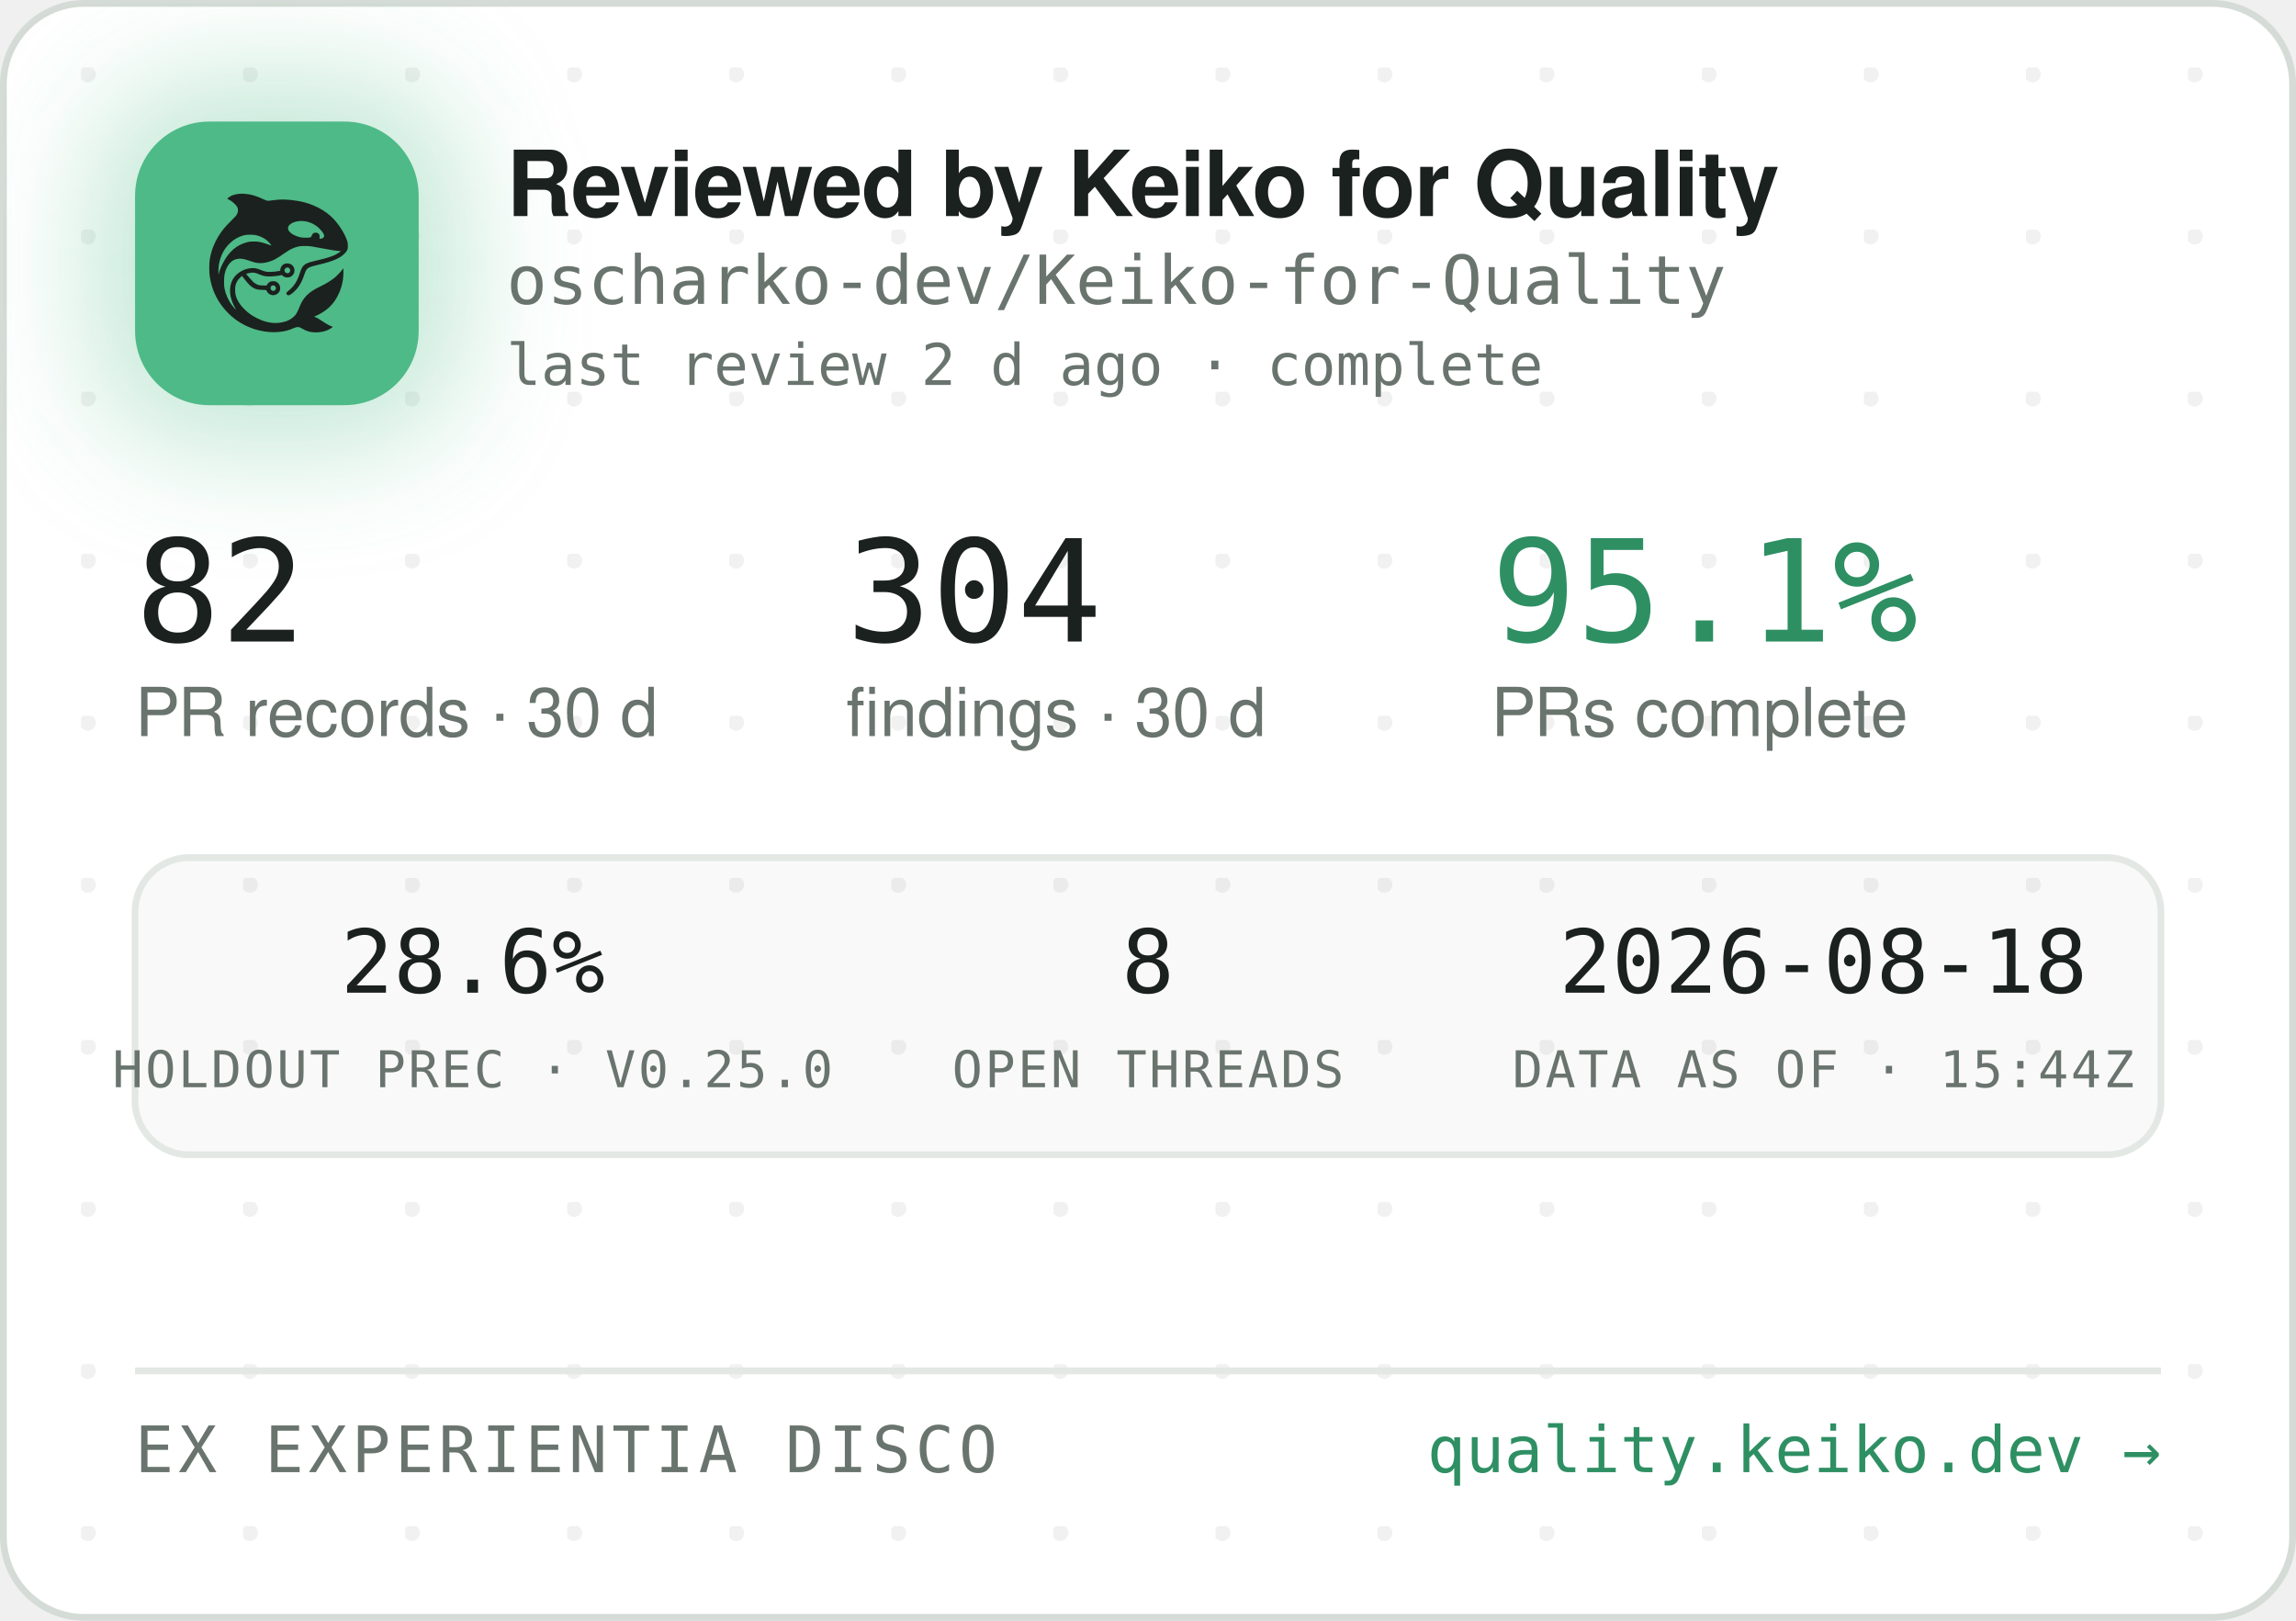
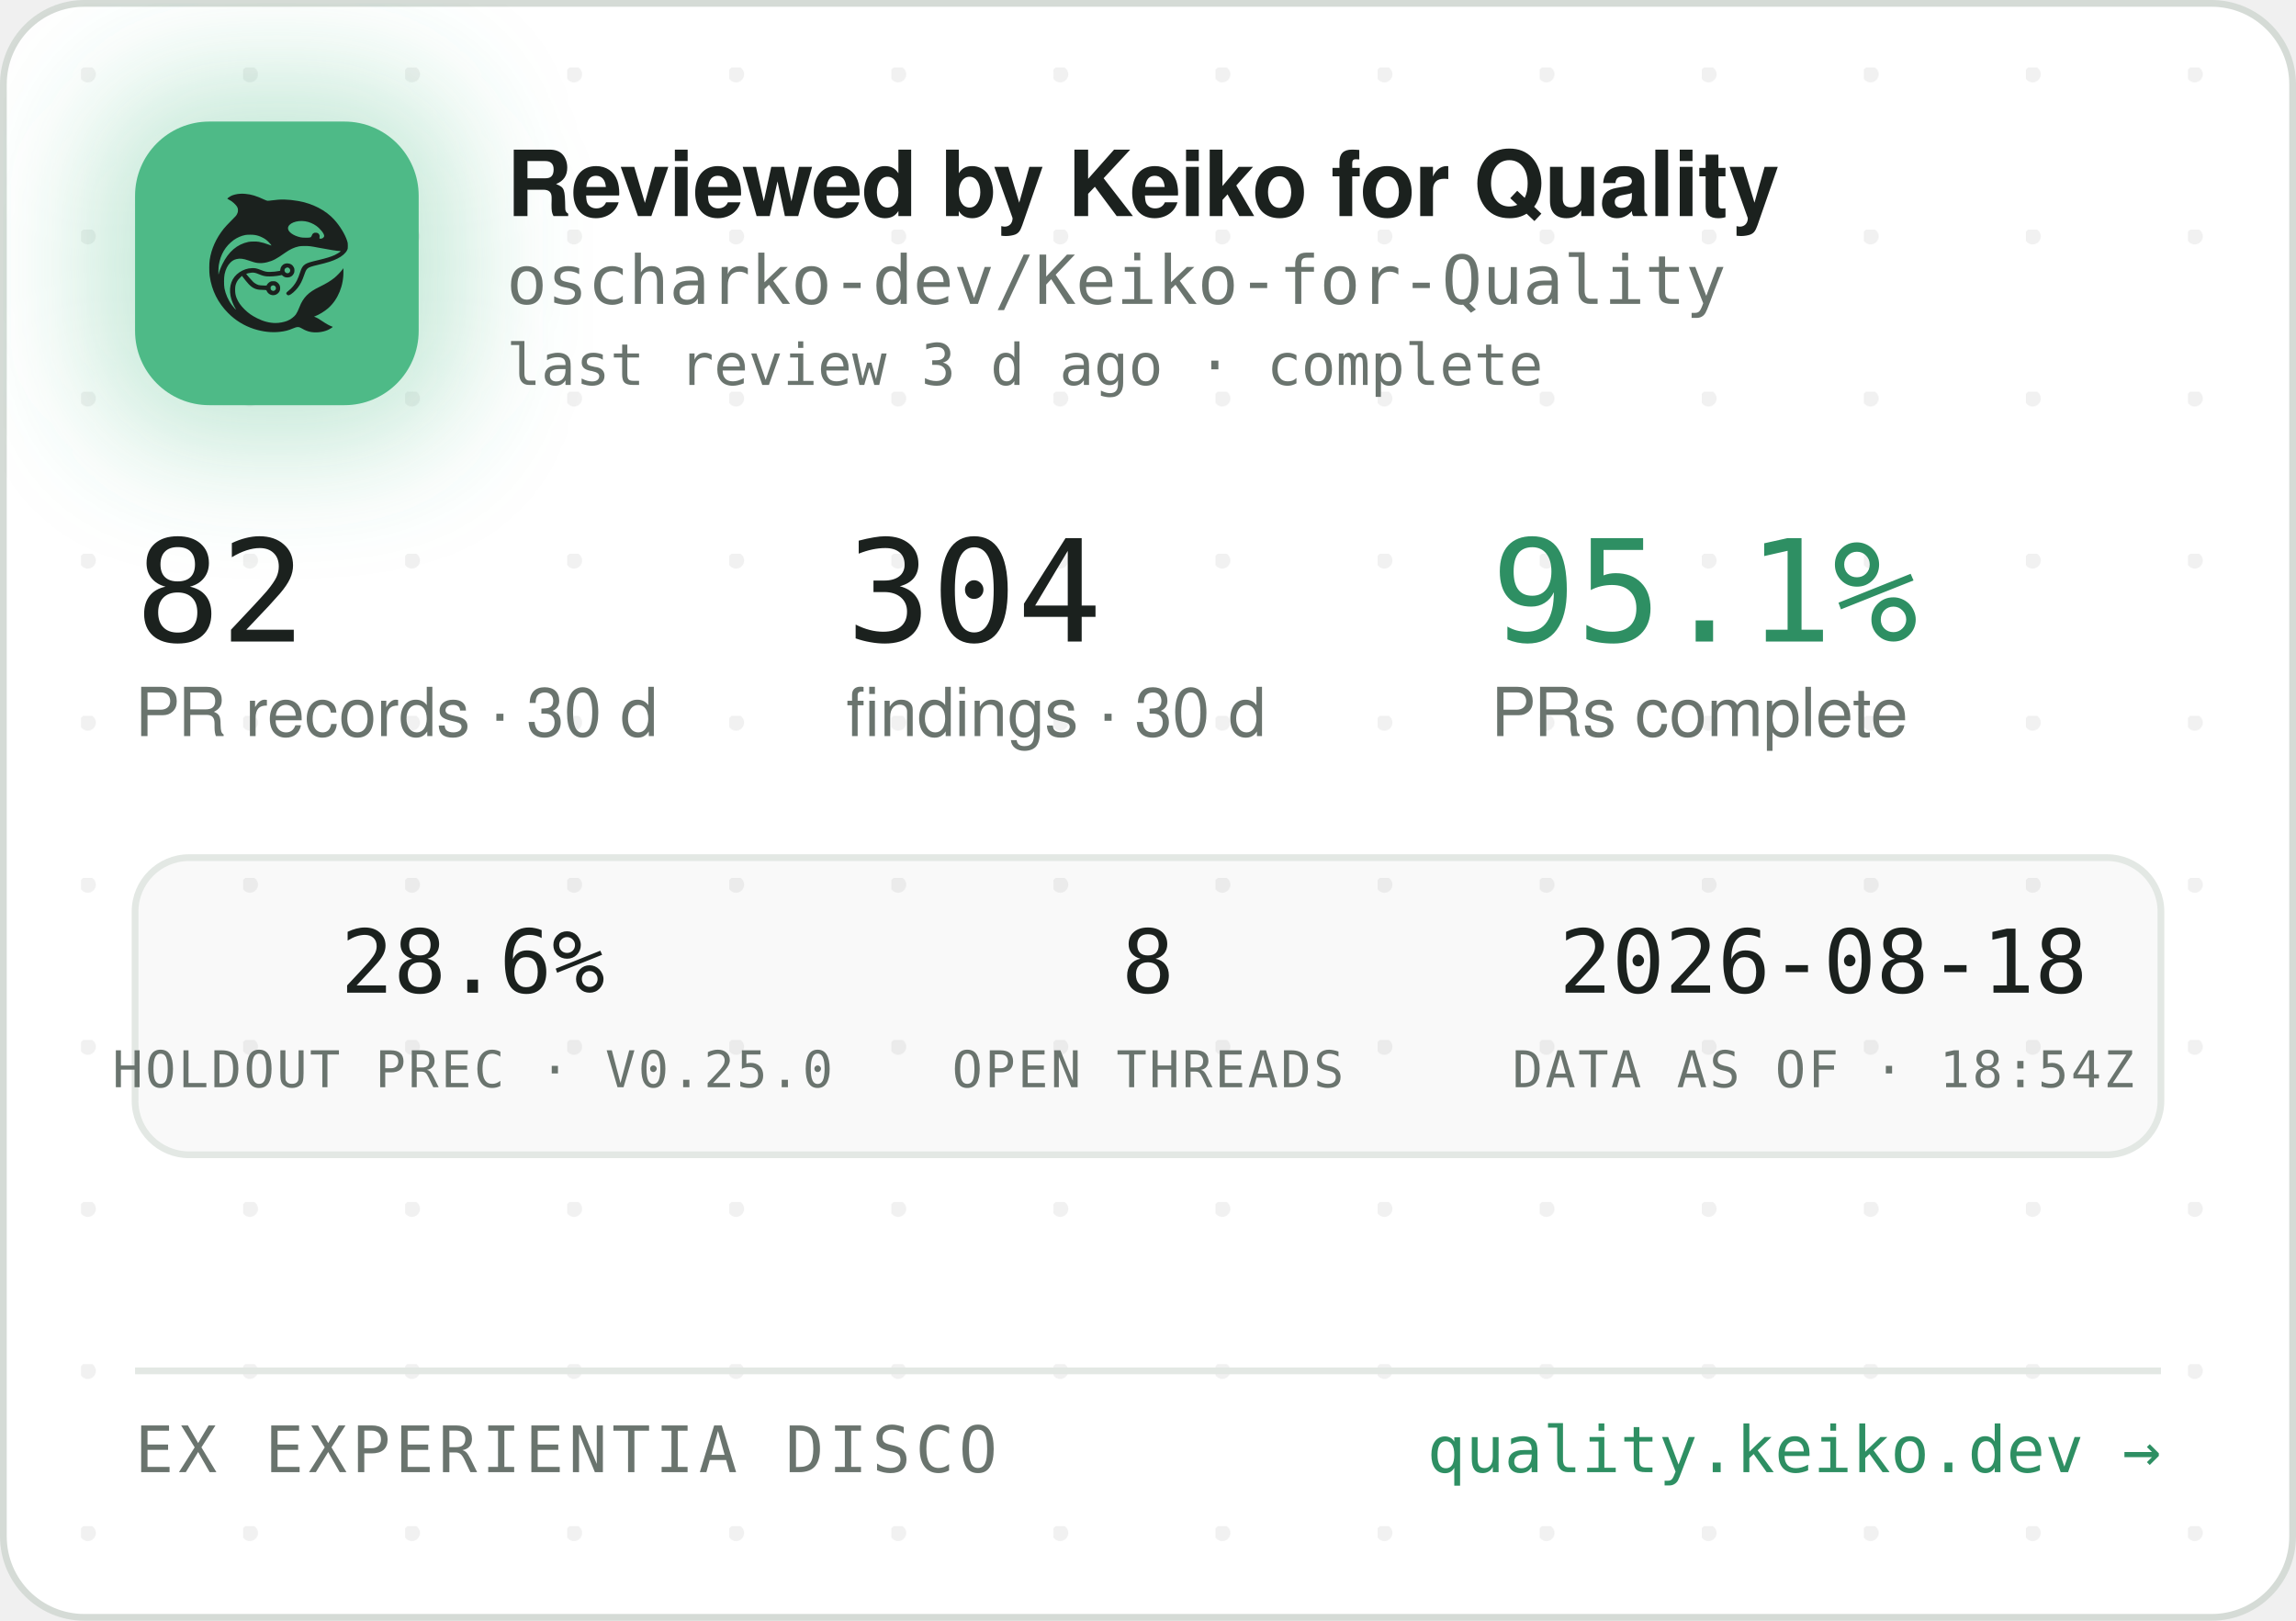
<svg xmlns="http://www.w3.org/2000/svg" width="340" height="240" viewBox="0 0 340 240" role="img" aria-label="Reviewed by Keiko for Quality — oscharko-dev/Keiko-for-Quality">
  <defs>
    <pattern id="dots" width="24" height="24" patternUnits="userSpaceOnUse" x="12" y="10">
      <circle cx="1" cy="1" r="1.2" fill="rgba(27,33,30,0.06)" />
    </pattern>
    <filter id="glow" x="-60%" y="-60%" width="220%" height="220%">
      <feGaussianBlur stdDeviation="9" />
    </filter>
    <clipPath id="card">
      <rect x="0.5" y="0.5" width="339" height="239" rx="12" />
    </clipPath>
  </defs>
  <rect x="0.5" y="0.5" width="339" height="239" rx="12" fill="#FFFFFF" stroke="#D5DBD6" />
  <rect x="0.5" y="0.5" width="339" height="239" rx="12" fill="url(#dots)" />
  <g clip-path="url(#card)">
    <rect x="14" y="12" width="54" height="54" rx="16" fill="rgba(78,186,135,0.35)" filter="url(#glow)" />
    <rect x="20" y="18" width="42" height="42" rx="11" fill="#4EBA87" />
    <g transform="translate(24,22) scale(0.03320312)">
      <g transform="translate(1024 0) scale(-1 1)">
        <g transform="translate(1024, 1024) scale(-0.1, -0.1)" fill="#1B211E" stroke="none">
          <path d="M3465 8223 c-144 -8 -314 -52 -408 -105 -69 -39 -146 -99 -146 -113 0 -5 30 -24 68 -42 146 -70 323 -229 377 -340 25 -49 29 -70 29 -138 -1 -72 -5 -88 -39 -160 -36 -75 -54 -95 -265 -305 -134 -132 -270 -279 -331 -355 -339 -425 -552 -896 -626 -1390 -25 -165 -25 -549 0 -720 92 -645 368 -1196 826 -1655 322 -324 710 -562 1145 -704 389 -126 793 -172 1155 -130 235 27 377 63 579 149 205 87 268 86 423 -7 102 -62 231 -115 335 -138 247 -56 562 -26 794 74 92 40 244 136 232 146 -4 3 -26 12 -48 19 -86 28 -246 116 -385 211 -162 112 -284 182 -357 207 l-48 17 40 15 c185 70 436 223 595 363 438 386 695 1014 678 1663 l-3 120 -50 -70 c-64 -90 -248 -280 -350 -362 -171 -136 -366 -255 -645 -391 -288 -140 -442 -243 -590 -391 -136 -137 -247 -316 -325 -526 -47 -127 -114 -262 -160 -326 -79 -107 -237 -224 -384 -283 -136 -55 -355 -96 -514 -96 -274 0 -548 71 -832 215 -242 123 -375 216 -553 389 -175 171 -287 332 -361 517 -44 114 -63 216 -63 359 0 152 17 233 74 350 35 70 59 102 136 179 l95 94 21 -29 c55 -75 219 -277 277 -338 171 -183 337 -256 582 -256 56 0 126 -3 155 -7 53 -6 54 -7 76 -57 30 -66 97 -128 172 -156 151 -57 318 11 395 160 33 62 34 193 3 261 -30 64 -88 125 -148 157 -44 23 -63 27 -141 27 -78 0 -97 -4 -140 -27 -58 -30 -131 -105 -141 -142 -6 -25 -8 -26 -93 -26 -47 0 -131 5 -186 10 -87 8 -111 15 -182 51 -45 22 -109 66 -143 96 -59 53 -326 361 -319 367 14 11 179 47 241 52 102 9 177 -7 318 -66 158 -66 243 -89 357 -99 157 -12 413 5 582 40 l93 19 44 -39 c59 -52 135 -75 228 -69 117 8 212 72 262 176 23 47 28 71 28 138 0 70 -4 89 -29 138 -55 110 -145 167 -270 174 -65 3 -91 0 -137 -18 -107 -40 -183 -140 -195 -257 l-6 -52 -51 -11 c-104 -23 -285 -41 -411 -42 -149 -1 -211 12 -402 88 -186 74 -256 88 -403 81 -193 -8 -377 -70 -546 -182 -342 -228 -485 -611 -399 -1064 30 -157 119 -388 209 -541 20 -35 35 -64 33 -66 -8 -8 -111 108 -190 214 -154 206 -278 489 -324 737 -28 154 -25 492 6 635 46 216 133 391 256 514 82 82 161 128 271 156 152 39 300 23 529 -57 217 -76 308 -101 410 -114 137 -17 284 -7 426 30 272 70 414 145 809 425 217 153 399 238 610 283 64 14 129 18 265 18 197 0 269 -9 615 -76 461 -89 843 -149 952 -149 41 0 41 0 23 -20 -28 -31 -169 -119 -254 -158 -167 -77 -388 -145 -716 -222 -399 -93 -508 -128 -608 -194 -102 -68 -160 -160 -217 -346 -35 -115 -102 -286 -149 -378 -85 -168 -227 -341 -377 -458 -105 -82 -115 -107 -69 -162 29 -34 65 -44 109 -29 86 29 261 181 371 322 126 162 201 309 295 581 61 176 90 232 145 283 62 57 163 93 470 165 439 104 640 169 863 278 206 100 368 240 434 375 32 67 33 71 33 198 -1 120 -3 138 -34 229 -98 294 -319 655 -573 936 -381 421 -968 723 -1618 834 -448 76 -767 83 -1169 25 -80 -12 -165 -19 -190 -17 -26 3 -90 26 -146 53 -343 162 -576 233 -842 255 -114 9 -141 10 -248 3z m2926 -1227 c164 -27 346 -102 485 -202 181 -129 354 -348 354 -448 0 -64 -75 -126 -154 -126 -60 0 -63 4 -52 70 8 50 7 65 -9 100 -29 64 -74 93 -151 98 -54 4 -70 1 -107 -21 -42 -25 -61 -52 -91 -129 -25 -64 -55 -73 -246 -73 -121 0 -187 5 -248 18 -318 70 -556 242 -556 402 0 218 388 374 775 311z m-2249 -611 c119 -21 208 -50 321 -106 114 -56 177 -100 266 -184 67 -63 157 -173 148 -181 -2 -3 -61 18 -130 45 -131 52 -298 100 -427 122 -113 20 -367 17 -470 -4 -502 -106 -885 -433 -1160 -992 -70 -142 -160 -379 -160 -424 0 -9 -5 -23 -11 -31 -13 -19 -5 316 10 410 80 482 295 846 661 1117 145 107 350 197 522 228 100 18 326 18 430 0z m1485 -1456 c95 -36 119 -159 42 -223 -78 -66 -209 -1 -209 104 0 60 33 100 99 121 36 10 36 10 68 -2z m-591 -822 c29 -26 37 -42 40 -77 6 -54 -9 -86 -55 -117 -41 -28 -70 -29 -119 -4 -44 22 -62 55 -62 112 0 51 13 75 53 99 50 31 101 26 143 -13z" />
        </g>
      </g>
    </g>
    <text x="75" y="32" font-family="-apple-system,'Segoe UI',Helvetica,Arial,sans-serif" font-size="13.5" font-weight="650" letter-spacing="-0.14" fill="#1B211E">Reviewed by Keiko for Quality</text>
    <text x="75" y="45" font-family="'JetBrains Mono',SFMono-Regular,Consolas,Menlo,monospace" font-size="10" fill="#6A746E">oscharko-dev/Keiko-for-Quality</text>
-     <text x="75" y="57" font-family="'JetBrains Mono',SFMono-Regular,Consolas,Menlo,monospace" font-size="8.5" fill="#6A746E">last review 2 d ago · complete</text>
+     <text x="75" y="57" font-family="'JetBrains Mono',SFMono-Regular,Consolas,Menlo,monospace" font-size="8.5" fill="#6A746E">last review 3 d ago · complete</text>
    <text x="20" y="95" font-family="'JetBrains Mono',SFMono-Regular,Consolas,Menlo,monospace" font-size="21" fill="#1B211E">82</text>
    <text x="20" y="109" font-family="-apple-system,'Segoe UI',Helvetica,Arial,sans-serif" font-size="10" fill="#6A746E">PR records · 30 d</text>
    <text x="125.3" y="95" font-family="'JetBrains Mono',SFMono-Regular,Consolas,Menlo,monospace" font-size="21" fill="#1B211E">304</text>
    <text x="125.3" y="109" font-family="-apple-system,'Segoe UI',Helvetica,Arial,sans-serif" font-size="10" fill="#6A746E">findings · 30 d</text>
    <text x="220.8" y="95" font-family="'JetBrains Mono',SFMono-Regular,Consolas,Menlo,monospace" font-size="21" fill="#2E8F63">95.1%</text>
    <text x="220.8" y="109" font-family="-apple-system,'Segoe UI',Helvetica,Arial,sans-serif" font-size="10" fill="#6A746E">PRs complete</text>
    <rect x="20" y="127" width="300" height="44" rx="8" fill="rgba(27,33,30,0.025)" stroke="#E3E8E4" />
    <text x="70" y="147" text-anchor="middle" font-family="'JetBrains Mono',SFMono-Regular,Consolas,Menlo,monospace" font-size="13" fill="#1B211E">28.6%</text>
    <text x="70" y="161" text-anchor="middle" font-family="'JetBrains Mono',SFMono-Regular,Consolas,Menlo,monospace" font-size="7.5" letter-spacing="0.35" fill="#6A746E">HOLDOUT PREC · V0.25.0</text>
    <text x="170" y="147" text-anchor="middle" font-family="'JetBrains Mono',SFMono-Regular,Consolas,Menlo,monospace" font-size="13" fill="#1B211E">8</text>
    <text x="170" y="161" text-anchor="middle" font-family="'JetBrains Mono',SFMono-Regular,Consolas,Menlo,monospace" font-size="7.5" letter-spacing="0.35" fill="#6A746E">OPEN THREADS</text>
    <text x="270" y="147" text-anchor="middle" font-family="'JetBrains Mono',SFMono-Regular,Consolas,Menlo,monospace" font-size="13" fill="#1B211E">2026-08-18</text>
-     <text x="270" y="161" text-anchor="middle" font-family="'JetBrains Mono',SFMono-Regular,Consolas,Menlo,monospace" font-size="7.5" letter-spacing="0.35" fill="#6A746E">DATA AS OF · 15:44Z</text>
+     <text x="270" y="161" text-anchor="middle" font-family="'JetBrains Mono',SFMono-Regular,Consolas,Menlo,monospace" font-size="7.5" letter-spacing="0.35" fill="#6A746E">DATA AS OF · 18:54Z</text>
    <line x1="20" y1="203" x2="320" y2="203" stroke="#E3E8E4" />
    <text x="20" y="218" font-family="'JetBrains Mono',SFMono-Regular,Consolas,Menlo,monospace" font-size="9.5" letter-spacing="0.7" fill="#6A746E">EX EXPERIENTIA DISCO</text>
    <text x="320" y="218" text-anchor="end" font-family="'JetBrains Mono',SFMono-Regular,Consolas,Menlo,monospace" font-size="9.5" fill="#2E8F63">quality.keiko.dev →</text>
  </g>
</svg>
